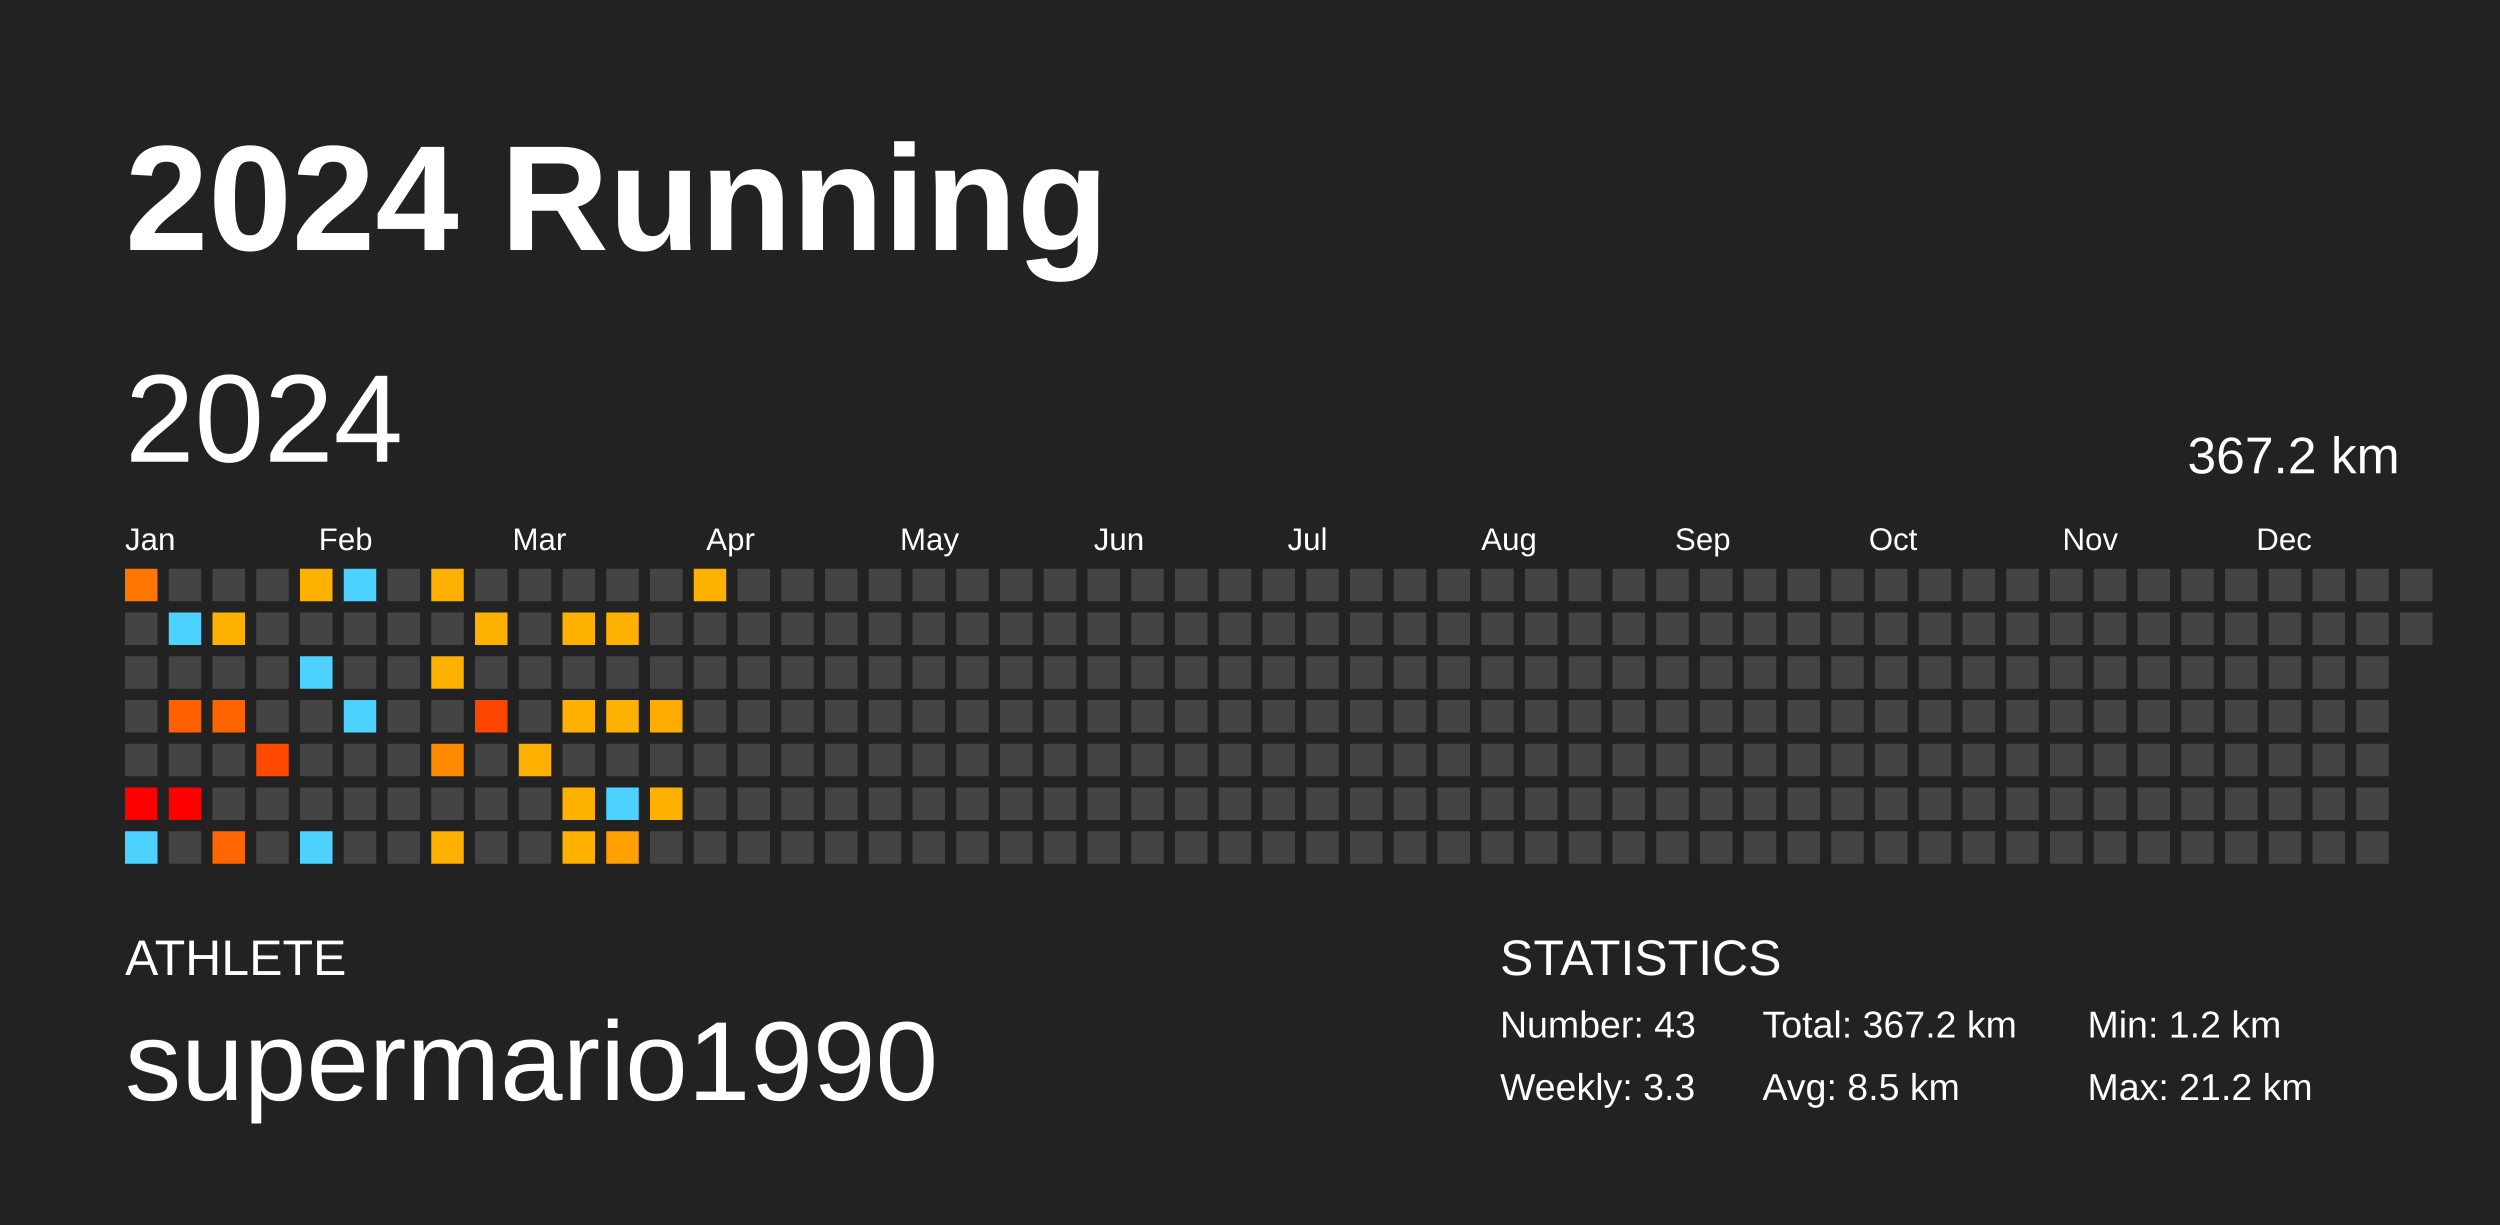
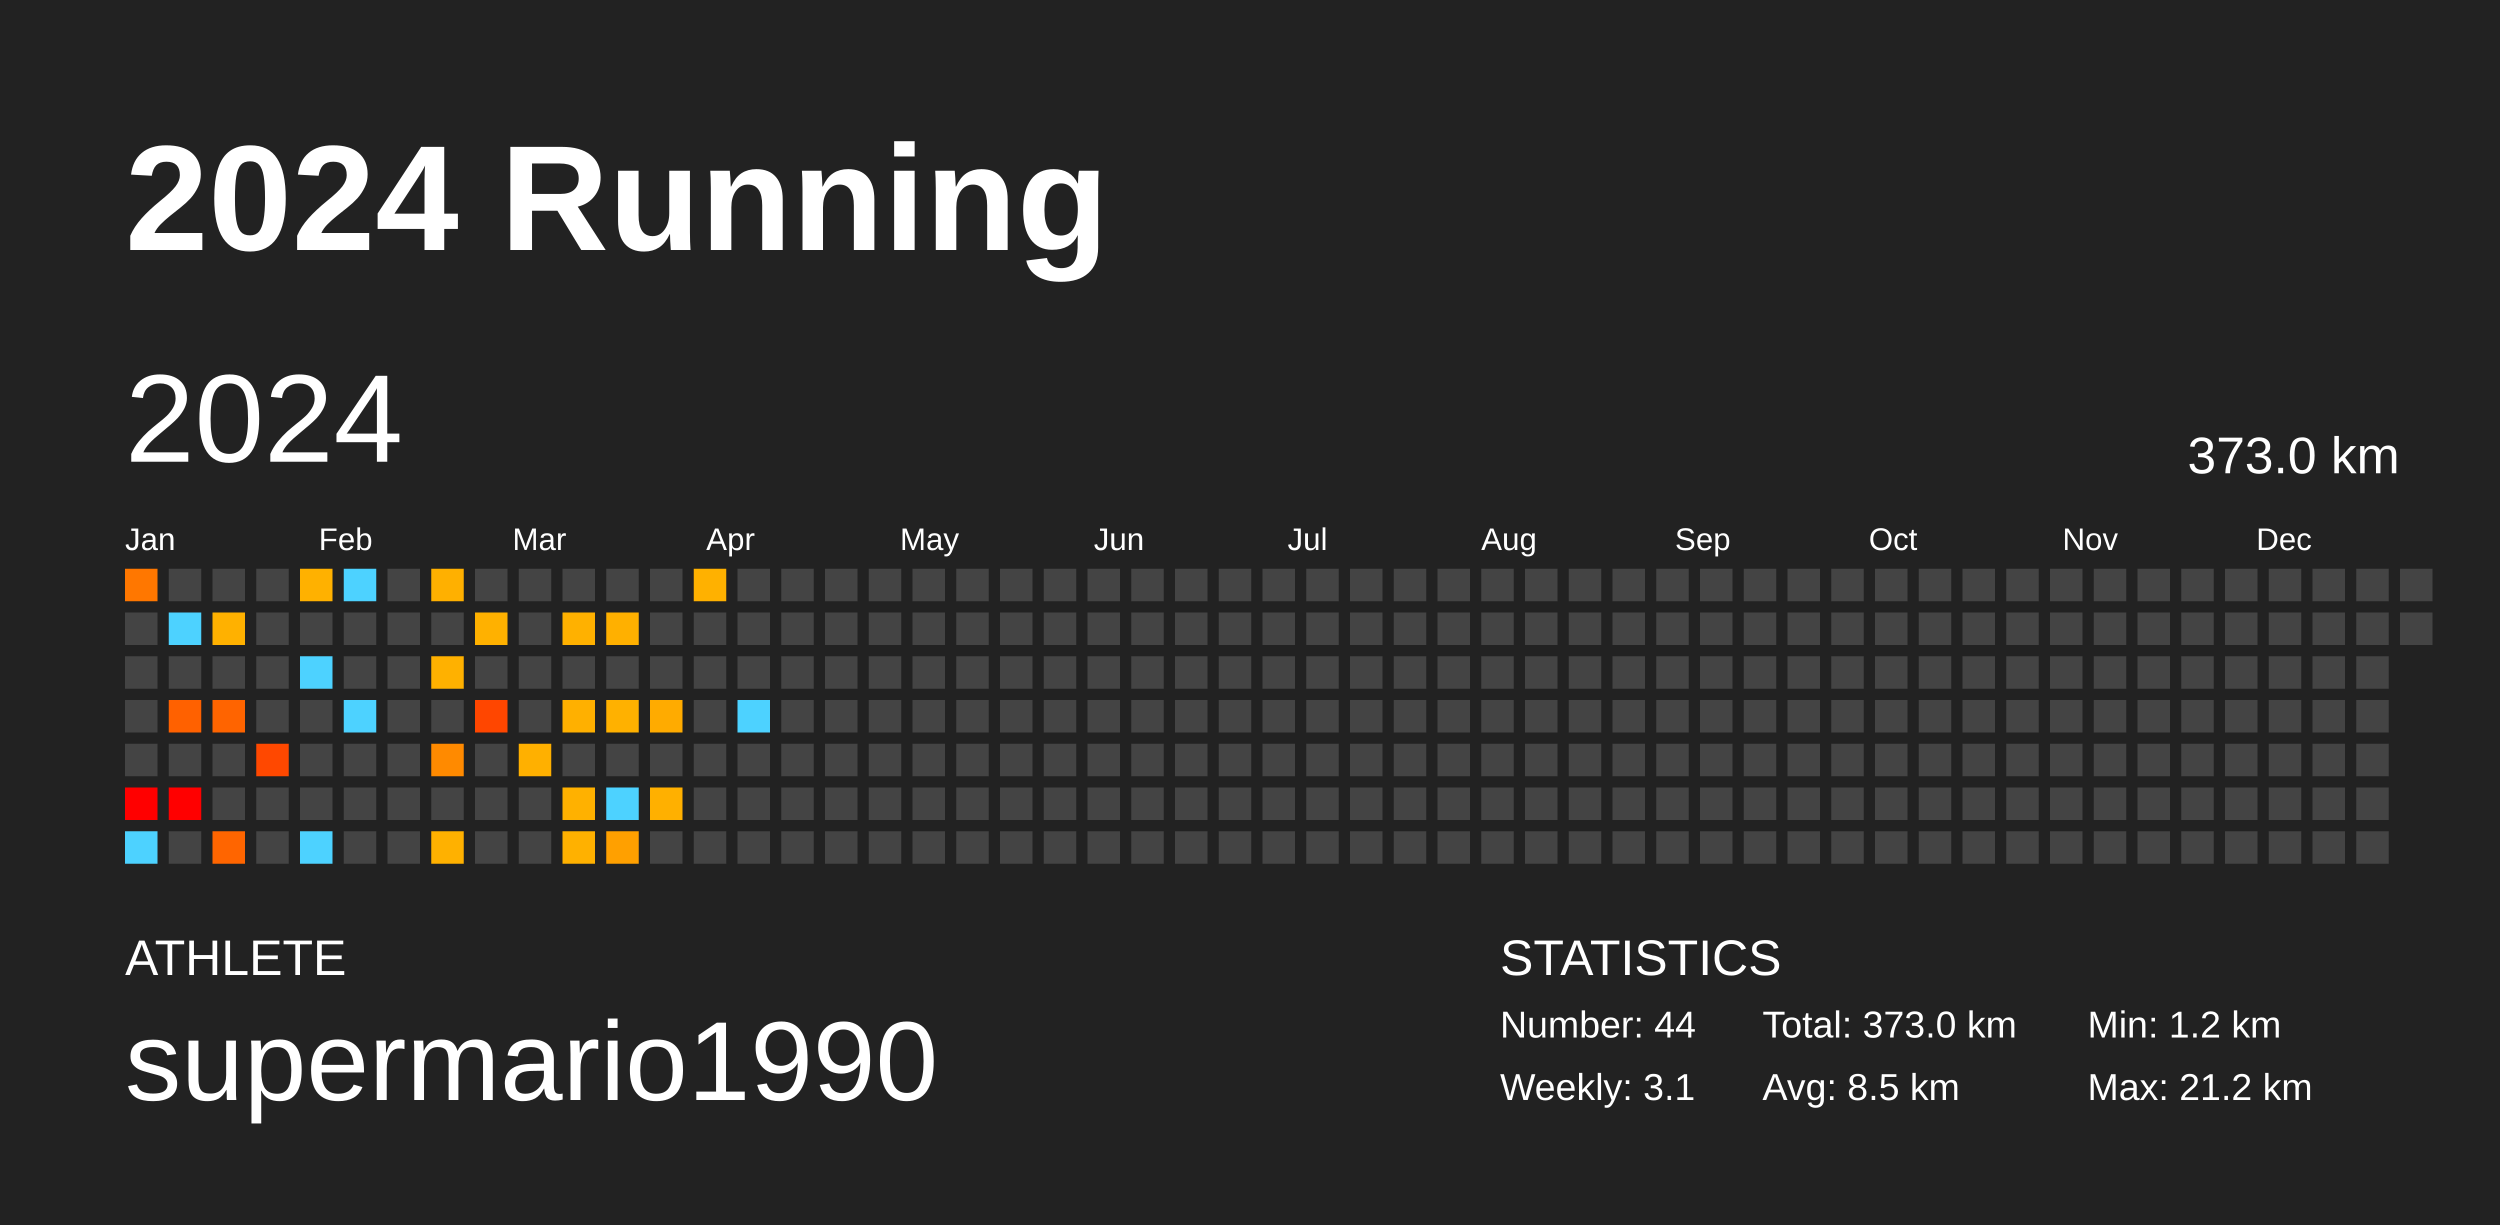
<svg xmlns="http://www.w3.org/2000/svg" baseProfile="full" height="98mm" version="1.1" viewBox="0,0,200,98" width="200mm">
  <defs />
  <rect fill="#222222" height="98" width="200" x="0" y="0" />
  <text fill="#FFFFFF" style="font-size:12px; font-family:Arial; font-weight:bold;" x="10" y="20">2024 Running</text>
  <text fill="#FFFFFF" style="font-size:4px; font-family:Arial" x="10" y="78">ATHLETE</text>
  <text fill="#FFFFFF" style="font-size:9px; font-family:Arial" x="10" y="88">supermario1990</text>
  <text fill="#FFFFFF" style="font-size:4px; font-family:Arial" x="120" y="78">STATISTICS</text>
-   <text fill="#FFFFFF" style="font-size:3px; font-family:Arial" x="120" y="83">Number: 43</text>
-   <text fill="#FFFFFF" style="font-size:3px; font-family:Arial" x="120" y="88">Weekly: 3.3</text>
-   <text fill="#FFFFFF" style="font-size:3px; font-family:Arial" x="141" y="83">Total: 367.2 km</text>
+   <text fill="#FFFFFF" style="font-size:3px; font-family:Arial" x="120" y="83">Number: 44</text>
+   <text fill="#FFFFFF" style="font-size:3px; font-family:Arial" x="120" y="88">Weekly: 3.1</text>
+   <text fill="#FFFFFF" style="font-size:3px; font-family:Arial" x="141" y="83">Total: 373.0 km</text>
  <text fill="#FFFFFF" style="font-size:3px; font-family:Arial" x="141" y="88">Avg: 8.5 km</text>
  <text fill="#FFFFFF" style="font-size:3px; font-family:Arial" x="167" y="83">Min: 1.2 km</text>
  <text fill="#FFFFFF" style="font-size:3px; font-family:Arial" x="167" y="88">Max: 21.2 km</text>
  <text dominant-baseline="hanging" fill="#FFFFFF" style="font-size:10.0px; font-family:Arial;" x="10" y="30">2024</text>
-   <text dominant-baseline="hanging" fill="#FFFFFF" style="font-size:4.125px; font-family:Arial;" x="175" y="35">367.2 km</text>
+   <text dominant-baseline="hanging" fill="#FFFFFF" style="font-size:4.125px; font-family:Arial;" x="175" y="35">373.0 km</text>
  <text fill="#FFFFFF" style="font-size:2.5px; font-family:Arial" x="10.0" y="44">Jan</text>
  <text fill="#FFFFFF" style="font-size:2.5px; font-family:Arial" x="25.5" y="44">Feb</text>
  <text fill="#FFFFFF" style="font-size:2.5px; font-family:Arial" x="41.0" y="44">Mar</text>
  <text fill="#FFFFFF" style="font-size:2.5px; font-family:Arial" x="56.5" y="44">Apr</text>
  <text fill="#FFFFFF" style="font-size:2.5px; font-family:Arial" x="72.0" y="44">May</text>
  <text fill="#FFFFFF" style="font-size:2.5px; font-family:Arial" x="87.5" y="44">Jun</text>
  <text fill="#FFFFFF" style="font-size:2.5px; font-family:Arial" x="103.0" y="44">Jul</text>
  <text fill="#FFFFFF" style="font-size:2.5px; font-family:Arial" x="118.5" y="44">Aug</text>
  <text fill="#FFFFFF" style="font-size:2.5px; font-family:Arial" x="134.0" y="44">Sep</text>
  <text fill="#FFFFFF" style="font-size:2.5px; font-family:Arial" x="149.5" y="44">Oct</text>
  <text fill="#FFFFFF" style="font-size:2.5px; font-family:Arial" x="165.0" y="44">Nov</text>
  <text fill="#FFFFFF" style="font-size:2.5px; font-family:Arial" x="180.5" y="44">Dec</text>
  <rect fill="#ff7700" height="2.6" width="2.6" x="10.0" y="45.5" />
  <rect fill="#444444" height="2.6" width="2.6" x="10.0" y="49.0" />
  <rect fill="#444444" height="2.6" width="2.6" x="10.0" y="52.5" />
  <rect fill="#444444" height="2.6" width="2.6" x="10.0" y="56.0" />
  <rect fill="#444444" height="2.6" width="2.6" x="10.0" y="59.5" />
  <rect fill="red" height="2.6" width="2.6" x="10.0" y="63.0" />
  <rect fill="#4dd2ff" height="2.6" width="2.6" x="10.0" y="66.5" />
  <rect fill="#444444" height="2.6" width="2.6" x="13.5" y="45.5" />
  <rect fill="#4dd2ff" height="2.6" width="2.6" x="13.5" y="49.0" />
  <rect fill="#444444" height="2.6" width="2.6" x="13.5" y="52.5" />
  <rect fill="#ff6100" height="2.6" width="2.6" x="13.5" y="56.0" />
  <rect fill="#444444" height="2.6" width="2.6" x="13.5" y="59.5" />
  <rect fill="red" height="2.6" width="2.6" x="13.5" y="63.0" />
  <rect fill="#444444" height="2.6" width="2.6" x="13.5" y="66.5" />
  <rect fill="#444444" height="2.6" width="2.6" x="17.0" y="45.5" />
  <rect fill="#ffb100" height="2.6" width="2.6" x="17.0" y="49.0" />
  <rect fill="#444444" height="2.6" width="2.6" x="17.0" y="52.5" />
  <rect fill="#ff6400" height="2.6" width="2.6" x="17.0" y="56.0" />
  <rect fill="#444444" height="2.6" width="2.6" x="17.0" y="59.5" />
  <rect fill="#444444" height="2.6" width="2.6" x="17.0" y="63.0" />
  <rect fill="#ff6500" height="2.6" width="2.6" x="17.0" y="66.5" />
  <rect fill="#444444" height="2.6" width="2.6" x="20.5" y="45.5" />
  <rect fill="#444444" height="2.6" width="2.6" x="20.5" y="49.0" />
  <rect fill="#444444" height="2.6" width="2.6" x="20.5" y="52.5" />
  <rect fill="#444444" height="2.6" width="2.6" x="20.5" y="56.0" />
  <rect fill="#ff4800" height="2.6" width="2.6" x="20.5" y="59.5" />
  <rect fill="#444444" height="2.6" width="2.6" x="20.5" y="63.0" />
  <rect fill="#444444" height="2.6" width="2.6" x="20.5" y="66.5" />
  <rect fill="#ffb100" height="2.6" width="2.6" x="24.0" y="45.5" />
  <rect fill="#444444" height="2.6" width="2.6" x="24.0" y="49.0" />
  <rect fill="#4dd2ff" height="2.6" width="2.6" x="24.0" y="52.5" />
  <rect fill="#444444" height="2.6" width="2.6" x="24.0" y="56.0" />
  <rect fill="#444444" height="2.6" width="2.6" x="24.0" y="59.5" />
  <rect fill="#444444" height="2.6" width="2.6" x="24.0" y="63.0" />
  <rect fill="#4dd2ff" height="2.6" width="2.6" x="24.0" y="66.5" />
  <rect fill="#4dd2ff" height="2.6" width="2.6" x="27.5" y="45.5" />
  <rect fill="#444444" height="2.6" width="2.6" x="27.5" y="49.0" />
  <rect fill="#444444" height="2.6" width="2.6" x="27.5" y="52.5" />
  <rect fill="#4dd2ff" height="2.6" width="2.6" x="27.5" y="56.0" />
  <rect fill="#444444" height="2.6" width="2.6" x="27.5" y="59.5" />
  <rect fill="#444444" height="2.6" width="2.6" x="27.5" y="63.0" />
  <rect fill="#444444" height="2.6" width="2.6" x="27.5" y="66.5" />
  <rect fill="#444444" height="2.6" width="2.6" x="31.0" y="45.5" />
  <rect fill="#444444" height="2.6" width="2.6" x="31.0" y="49.0" />
  <rect fill="#444444" height="2.6" width="2.6" x="31.0" y="52.5" />
  <rect fill="#444444" height="2.6" width="2.6" x="31.0" y="56.0" />
  <rect fill="#444444" height="2.6" width="2.6" x="31.0" y="59.5" />
  <rect fill="#444444" height="2.6" width="2.6" x="31.0" y="63.0" />
  <rect fill="#444444" height="2.6" width="2.6" x="31.0" y="66.5" />
  <rect fill="#ffb000" height="2.6" width="2.6" x="34.5" y="45.5" />
  <rect fill="#444444" height="2.6" width="2.6" x="34.5" y="49.0" />
  <rect fill="#ffb100" height="2.6" width="2.6" x="34.5" y="52.5" />
  <rect fill="#444444" height="2.6" width="2.6" x="34.5" y="56.0" />
  <rect fill="#ff8a00" height="2.6" width="2.6" x="34.5" y="59.5" />
  <rect fill="#444444" height="2.6" width="2.6" x="34.5" y="63.0" />
  <rect fill="#ffb100" height="2.6" width="2.6" x="34.5" y="66.5" />
  <rect fill="#444444" height="2.6" width="2.6" x="38.0" y="45.5" />
  <rect fill="#ffb100" height="2.6" width="2.6" x="38.0" y="49.0" />
  <rect fill="#444444" height="2.6" width="2.6" x="38.0" y="52.5" />
  <rect fill="#ff4600" height="2.6" width="2.6" x="38.0" y="56.0" />
  <rect fill="#444444" height="2.6" width="2.6" x="38.0" y="59.5" />
  <rect fill="#444444" height="2.6" width="2.6" x="38.0" y="63.0" />
  <rect fill="#444444" height="2.6" width="2.6" x="38.0" y="66.5" />
  <rect fill="#444444" height="2.6" width="2.6" x="41.5" y="45.5" />
  <rect fill="#444444" height="2.6" width="2.6" x="41.5" y="49.0" />
  <rect fill="#444444" height="2.6" width="2.6" x="41.5" y="52.5" />
  <rect fill="#444444" height="2.6" width="2.6" x="41.5" y="56.0" />
  <rect fill="#ffb000" height="2.6" width="2.6" x="41.5" y="59.5" />
  <rect fill="#444444" height="2.6" width="2.6" x="41.5" y="63.0" />
  <rect fill="#444444" height="2.6" width="2.6" x="41.5" y="66.5" />
  <rect fill="#444444" height="2.6" width="2.6" x="45.0" y="45.5" />
  <rect fill="#ffb100" height="2.6" width="2.6" x="45.0" y="49.0" />
  <rect fill="#444444" height="2.6" width="2.6" x="45.0" y="52.5" />
  <rect fill="#ffb000" height="2.6" width="2.6" x="45.0" y="56.0" />
  <rect fill="#444444" height="2.6" width="2.6" x="45.0" y="59.5" />
  <rect fill="#ffb100" height="2.6" width="2.6" x="45.0" y="63.0" />
  <rect fill="#ffb100" height="2.6" width="2.6" x="45.0" y="66.5" />
  <rect fill="#444444" height="2.6" width="2.6" x="48.5" y="45.5" />
  <rect fill="#ffb000" height="2.6" width="2.6" x="48.5" y="49.0" />
  <rect fill="#444444" height="2.6" width="2.6" x="48.5" y="52.5" />
  <rect fill="#ffb100" height="2.6" width="2.6" x="48.5" y="56.0" />
  <rect fill="#444444" height="2.6" width="2.6" x="48.5" y="59.5" />
  <rect fill="#4dd2ff" height="2.6" width="2.6" x="48.5" y="63.0" />
  <rect fill="#ffa000" height="2.6" width="2.6" x="48.5" y="66.5" />
  <rect fill="#444444" height="2.6" width="2.6" x="52.0" y="45.5" />
  <rect fill="#444444" height="2.6" width="2.6" x="52.0" y="49.0" />
  <rect fill="#444444" height="2.6" width="2.6" x="52.0" y="52.5" />
  <rect fill="#ffab00" height="2.6" width="2.6" x="52.0" y="56.0" />
  <rect fill="#444444" height="2.6" width="2.6" x="52.0" y="59.5" />
  <rect fill="#ffb000" height="2.6" width="2.6" x="52.0" y="63.0" />
  <rect fill="#444444" height="2.6" width="2.6" x="52.0" y="66.5" />
  <rect fill="#ffb100" height="2.6" width="2.6" x="55.5" y="45.5" />
  <rect fill="#444444" height="2.6" width="2.6" x="55.5" y="49.0" />
  <rect fill="#444444" height="2.6" width="2.6" x="55.5" y="52.5" />
  <rect fill="#444444" height="2.6" width="2.6" x="55.5" y="56.0" />
  <rect fill="#444444" height="2.6" width="2.6" x="55.5" y="59.5" />
  <rect fill="#444444" height="2.6" width="2.6" x="55.5" y="63.0" />
  <rect fill="#444444" height="2.6" width="2.6" x="55.5" y="66.5" />
  <rect fill="#444444" height="2.6" width="2.6" x="59.0" y="45.5" />
  <rect fill="#444444" height="2.6" width="2.6" x="59.0" y="49.0" />
  <rect fill="#444444" height="2.6" width="2.6" x="59.0" y="52.5" />
-   <rect fill="#444444" height="2.6" width="2.6" x="59.0" y="56.0" />
+   <rect fill="#4dd2ff" height="2.6" width="2.6" x="59.0" y="56.0" />
  <rect fill="#444444" height="2.6" width="2.6" x="59.0" y="59.5" />
  <rect fill="#444444" height="2.6" width="2.6" x="59.0" y="63.0" />
  <rect fill="#444444" height="2.6" width="2.6" x="59.0" y="66.5" />
  <rect fill="#444444" height="2.6" width="2.6" x="62.5" y="45.5" />
  <rect fill="#444444" height="2.6" width="2.6" x="62.5" y="49.0" />
  <rect fill="#444444" height="2.6" width="2.6" x="62.5" y="52.5" />
  <rect fill="#444444" height="2.6" width="2.6" x="62.5" y="56.0" />
  <rect fill="#444444" height="2.6" width="2.6" x="62.5" y="59.5" />
  <rect fill="#444444" height="2.6" width="2.6" x="62.5" y="63.0" />
  <rect fill="#444444" height="2.6" width="2.6" x="62.5" y="66.5" />
  <rect fill="#444444" height="2.6" width="2.6" x="66.0" y="45.5" />
  <rect fill="#444444" height="2.6" width="2.6" x="66.0" y="49.0" />
  <rect fill="#444444" height="2.6" width="2.6" x="66.0" y="52.5" />
  <rect fill="#444444" height="2.6" width="2.6" x="66.0" y="56.0" />
  <rect fill="#444444" height="2.6" width="2.6" x="66.0" y="59.5" />
  <rect fill="#444444" height="2.6" width="2.6" x="66.0" y="63.0" />
  <rect fill="#444444" height="2.6" width="2.6" x="66.0" y="66.5" />
  <rect fill="#444444" height="2.6" width="2.6" x="69.5" y="45.5" />
  <rect fill="#444444" height="2.6" width="2.6" x="69.5" y="49.0" />
  <rect fill="#444444" height="2.6" width="2.6" x="69.5" y="52.5" />
  <rect fill="#444444" height="2.6" width="2.6" x="69.5" y="56.0" />
  <rect fill="#444444" height="2.6" width="2.6" x="69.5" y="59.5" />
  <rect fill="#444444" height="2.6" width="2.6" x="69.5" y="63.0" />
  <rect fill="#444444" height="2.6" width="2.6" x="69.5" y="66.5" />
  <rect fill="#444444" height="2.6" width="2.6" x="73.0" y="45.5" />
  <rect fill="#444444" height="2.6" width="2.6" x="73.0" y="49.0" />
  <rect fill="#444444" height="2.6" width="2.6" x="73.0" y="52.5" />
  <rect fill="#444444" height="2.6" width="2.6" x="73.0" y="56.0" />
  <rect fill="#444444" height="2.6" width="2.6" x="73.0" y="59.5" />
  <rect fill="#444444" height="2.6" width="2.6" x="73.0" y="63.0" />
  <rect fill="#444444" height="2.6" width="2.6" x="73.0" y="66.5" />
  <rect fill="#444444" height="2.6" width="2.6" x="76.5" y="45.5" />
  <rect fill="#444444" height="2.6" width="2.6" x="76.5" y="49.0" />
  <rect fill="#444444" height="2.6" width="2.6" x="76.5" y="52.5" />
  <rect fill="#444444" height="2.6" width="2.6" x="76.5" y="56.0" />
  <rect fill="#444444" height="2.6" width="2.6" x="76.5" y="59.5" />
  <rect fill="#444444" height="2.6" width="2.6" x="76.5" y="63.0" />
  <rect fill="#444444" height="2.6" width="2.6" x="76.5" y="66.5" />
  <rect fill="#444444" height="2.6" width="2.6" x="80.0" y="45.5" />
  <rect fill="#444444" height="2.6" width="2.6" x="80.0" y="49.0" />
  <rect fill="#444444" height="2.6" width="2.6" x="80.0" y="52.5" />
  <rect fill="#444444" height="2.6" width="2.6" x="80.0" y="56.0" />
  <rect fill="#444444" height="2.6" width="2.6" x="80.0" y="59.5" />
  <rect fill="#444444" height="2.6" width="2.6" x="80.0" y="63.0" />
  <rect fill="#444444" height="2.6" width="2.6" x="80.0" y="66.5" />
  <rect fill="#444444" height="2.6" width="2.6" x="83.5" y="45.5" />
  <rect fill="#444444" height="2.6" width="2.6" x="83.5" y="49.0" />
  <rect fill="#444444" height="2.6" width="2.6" x="83.5" y="52.5" />
  <rect fill="#444444" height="2.6" width="2.6" x="83.5" y="56.0" />
  <rect fill="#444444" height="2.6" width="2.6" x="83.5" y="59.5" />
  <rect fill="#444444" height="2.6" width="2.6" x="83.5" y="63.0" />
  <rect fill="#444444" height="2.6" width="2.6" x="83.5" y="66.5" />
  <rect fill="#444444" height="2.6" width="2.6" x="87.0" y="45.5" />
  <rect fill="#444444" height="2.6" width="2.6" x="87.0" y="49.0" />
  <rect fill="#444444" height="2.6" width="2.6" x="87.0" y="52.5" />
  <rect fill="#444444" height="2.6" width="2.6" x="87.0" y="56.0" />
  <rect fill="#444444" height="2.6" width="2.6" x="87.0" y="59.5" />
  <rect fill="#444444" height="2.6" width="2.6" x="87.0" y="63.0" />
  <rect fill="#444444" height="2.6" width="2.6" x="87.0" y="66.5" />
  <rect fill="#444444" height="2.6" width="2.6" x="90.5" y="45.5" />
  <rect fill="#444444" height="2.6" width="2.6" x="90.5" y="49.0" />
  <rect fill="#444444" height="2.6" width="2.6" x="90.5" y="52.5" />
  <rect fill="#444444" height="2.6" width="2.6" x="90.5" y="56.0" />
  <rect fill="#444444" height="2.6" width="2.6" x="90.5" y="59.5" />
  <rect fill="#444444" height="2.6" width="2.6" x="90.5" y="63.0" />
  <rect fill="#444444" height="2.6" width="2.6" x="90.5" y="66.5" />
  <rect fill="#444444" height="2.6" width="2.6" x="94.0" y="45.5" />
  <rect fill="#444444" height="2.6" width="2.6" x="94.0" y="49.0" />
  <rect fill="#444444" height="2.6" width="2.6" x="94.0" y="52.5" />
  <rect fill="#444444" height="2.6" width="2.6" x="94.0" y="56.0" />
  <rect fill="#444444" height="2.6" width="2.6" x="94.0" y="59.5" />
  <rect fill="#444444" height="2.6" width="2.6" x="94.0" y="63.0" />
  <rect fill="#444444" height="2.6" width="2.6" x="94.0" y="66.5" />
  <rect fill="#444444" height="2.6" width="2.6" x="97.5" y="45.5" />
  <rect fill="#444444" height="2.6" width="2.6" x="97.5" y="49.0" />
  <rect fill="#444444" height="2.6" width="2.6" x="97.5" y="52.5" />
  <rect fill="#444444" height="2.6" width="2.6" x="97.5" y="56.0" />
  <rect fill="#444444" height="2.6" width="2.6" x="97.5" y="59.5" />
  <rect fill="#444444" height="2.6" width="2.6" x="97.5" y="63.0" />
  <rect fill="#444444" height="2.6" width="2.6" x="97.5" y="66.5" />
  <rect fill="#444444" height="2.6" width="2.6" x="101.0" y="45.5" />
  <rect fill="#444444" height="2.6" width="2.6" x="101.0" y="49.0" />
  <rect fill="#444444" height="2.6" width="2.6" x="101.0" y="52.5" />
  <rect fill="#444444" height="2.6" width="2.6" x="101.0" y="56.0" />
  <rect fill="#444444" height="2.6" width="2.6" x="101.0" y="59.5" />
  <rect fill="#444444" height="2.6" width="2.6" x="101.0" y="63.0" />
  <rect fill="#444444" height="2.6" width="2.6" x="101.0" y="66.5" />
  <rect fill="#444444" height="2.6" width="2.6" x="104.5" y="45.5" />
  <rect fill="#444444" height="2.6" width="2.6" x="104.5" y="49.0" />
  <rect fill="#444444" height="2.6" width="2.6" x="104.5" y="52.5" />
  <rect fill="#444444" height="2.6" width="2.6" x="104.5" y="56.0" />
  <rect fill="#444444" height="2.6" width="2.6" x="104.5" y="59.5" />
  <rect fill="#444444" height="2.6" width="2.6" x="104.5" y="63.0" />
  <rect fill="#444444" height="2.6" width="2.6" x="104.5" y="66.5" />
  <rect fill="#444444" height="2.6" width="2.6" x="108.0" y="45.5" />
  <rect fill="#444444" height="2.6" width="2.6" x="108.0" y="49.0" />
  <rect fill="#444444" height="2.6" width="2.6" x="108.0" y="52.5" />
  <rect fill="#444444" height="2.6" width="2.6" x="108.0" y="56.0" />
  <rect fill="#444444" height="2.6" width="2.6" x="108.0" y="59.5" />
  <rect fill="#444444" height="2.6" width="2.6" x="108.0" y="63.0" />
  <rect fill="#444444" height="2.6" width="2.6" x="108.0" y="66.5" />
  <rect fill="#444444" height="2.6" width="2.6" x="111.5" y="45.5" />
  <rect fill="#444444" height="2.6" width="2.6" x="111.5" y="49.0" />
  <rect fill="#444444" height="2.6" width="2.6" x="111.5" y="52.5" />
  <rect fill="#444444" height="2.6" width="2.6" x="111.5" y="56.0" />
  <rect fill="#444444" height="2.6" width="2.6" x="111.5" y="59.5" />
  <rect fill="#444444" height="2.6" width="2.6" x="111.5" y="63.0" />
  <rect fill="#444444" height="2.6" width="2.6" x="111.5" y="66.5" />
  <rect fill="#444444" height="2.6" width="2.6" x="115.0" y="45.5" />
  <rect fill="#444444" height="2.6" width="2.6" x="115.0" y="49.0" />
  <rect fill="#444444" height="2.6" width="2.6" x="115.0" y="52.5" />
  <rect fill="#444444" height="2.6" width="2.6" x="115.0" y="56.0" />
  <rect fill="#444444" height="2.6" width="2.6" x="115.0" y="59.5" />
  <rect fill="#444444" height="2.6" width="2.6" x="115.0" y="63.0" />
  <rect fill="#444444" height="2.6" width="2.6" x="115.0" y="66.5" />
  <rect fill="#444444" height="2.6" width="2.6" x="118.5" y="45.5" />
  <rect fill="#444444" height="2.6" width="2.6" x="118.5" y="49.0" />
  <rect fill="#444444" height="2.6" width="2.6" x="118.5" y="52.5" />
  <rect fill="#444444" height="2.6" width="2.6" x="118.5" y="56.0" />
  <rect fill="#444444" height="2.6" width="2.6" x="118.5" y="59.5" />
  <rect fill="#444444" height="2.6" width="2.6" x="118.5" y="63.0" />
  <rect fill="#444444" height="2.6" width="2.6" x="118.5" y="66.5" />
  <rect fill="#444444" height="2.6" width="2.6" x="122.0" y="45.5" />
  <rect fill="#444444" height="2.6" width="2.6" x="122.0" y="49.0" />
  <rect fill="#444444" height="2.6" width="2.6" x="122.0" y="52.5" />
  <rect fill="#444444" height="2.6" width="2.6" x="122.0" y="56.0" />
  <rect fill="#444444" height="2.6" width="2.6" x="122.0" y="59.5" />
  <rect fill="#444444" height="2.6" width="2.6" x="122.0" y="63.0" />
  <rect fill="#444444" height="2.6" width="2.6" x="122.0" y="66.5" />
  <rect fill="#444444" height="2.6" width="2.6" x="125.5" y="45.5" />
  <rect fill="#444444" height="2.6" width="2.6" x="125.5" y="49.0" />
  <rect fill="#444444" height="2.6" width="2.6" x="125.5" y="52.5" />
  <rect fill="#444444" height="2.6" width="2.6" x="125.5" y="56.0" />
  <rect fill="#444444" height="2.6" width="2.6" x="125.5" y="59.5" />
  <rect fill="#444444" height="2.6" width="2.6" x="125.5" y="63.0" />
  <rect fill="#444444" height="2.6" width="2.6" x="125.5" y="66.5" />
  <rect fill="#444444" height="2.6" width="2.6" x="129.0" y="45.5" />
  <rect fill="#444444" height="2.6" width="2.6" x="129.0" y="49.0" />
  <rect fill="#444444" height="2.6" width="2.6" x="129.0" y="52.5" />
  <rect fill="#444444" height="2.6" width="2.6" x="129.0" y="56.0" />
  <rect fill="#444444" height="2.6" width="2.6" x="129.0" y="59.5" />
  <rect fill="#444444" height="2.6" width="2.6" x="129.0" y="63.0" />
  <rect fill="#444444" height="2.6" width="2.6" x="129.0" y="66.5" />
  <rect fill="#444444" height="2.6" width="2.6" x="132.5" y="45.5" />
  <rect fill="#444444" height="2.6" width="2.6" x="132.5" y="49.0" />
  <rect fill="#444444" height="2.6" width="2.6" x="132.5" y="52.5" />
  <rect fill="#444444" height="2.6" width="2.6" x="132.5" y="56.0" />
  <rect fill="#444444" height="2.6" width="2.6" x="132.5" y="59.5" />
  <rect fill="#444444" height="2.6" width="2.6" x="132.5" y="63.0" />
  <rect fill="#444444" height="2.6" width="2.6" x="132.5" y="66.5" />
  <rect fill="#444444" height="2.6" width="2.6" x="136.0" y="45.5" />
  <rect fill="#444444" height="2.6" width="2.6" x="136.0" y="49.0" />
  <rect fill="#444444" height="2.6" width="2.6" x="136.0" y="52.5" />
  <rect fill="#444444" height="2.6" width="2.6" x="136.0" y="56.0" />
  <rect fill="#444444" height="2.6" width="2.6" x="136.0" y="59.5" />
  <rect fill="#444444" height="2.6" width="2.6" x="136.0" y="63.0" />
  <rect fill="#444444" height="2.6" width="2.6" x="136.0" y="66.5" />
  <rect fill="#444444" height="2.6" width="2.6" x="139.5" y="45.5" />
  <rect fill="#444444" height="2.6" width="2.6" x="139.5" y="49.0" />
  <rect fill="#444444" height="2.6" width="2.6" x="139.5" y="52.5" />
  <rect fill="#444444" height="2.6" width="2.6" x="139.5" y="56.0" />
  <rect fill="#444444" height="2.6" width="2.6" x="139.5" y="59.5" />
  <rect fill="#444444" height="2.6" width="2.6" x="139.5" y="63.0" />
  <rect fill="#444444" height="2.6" width="2.6" x="139.5" y="66.5" />
  <rect fill="#444444" height="2.6" width="2.6" x="143.0" y="45.5" />
  <rect fill="#444444" height="2.6" width="2.6" x="143.0" y="49.0" />
  <rect fill="#444444" height="2.6" width="2.6" x="143.0" y="52.5" />
  <rect fill="#444444" height="2.6" width="2.6" x="143.0" y="56.0" />
  <rect fill="#444444" height="2.6" width="2.6" x="143.0" y="59.5" />
  <rect fill="#444444" height="2.6" width="2.6" x="143.0" y="63.0" />
  <rect fill="#444444" height="2.6" width="2.6" x="143.0" y="66.5" />
  <rect fill="#444444" height="2.6" width="2.6" x="146.5" y="45.5" />
  <rect fill="#444444" height="2.6" width="2.6" x="146.5" y="49.0" />
  <rect fill="#444444" height="2.6" width="2.6" x="146.5" y="52.5" />
  <rect fill="#444444" height="2.6" width="2.6" x="146.5" y="56.0" />
  <rect fill="#444444" height="2.6" width="2.6" x="146.5" y="59.5" />
  <rect fill="#444444" height="2.6" width="2.6" x="146.5" y="63.0" />
  <rect fill="#444444" height="2.6" width="2.6" x="146.5" y="66.5" />
  <rect fill="#444444" height="2.6" width="2.6" x="150.0" y="45.5" />
  <rect fill="#444444" height="2.6" width="2.6" x="150.0" y="49.0" />
  <rect fill="#444444" height="2.6" width="2.6" x="150.0" y="52.5" />
  <rect fill="#444444" height="2.6" width="2.6" x="150.0" y="56.0" />
  <rect fill="#444444" height="2.6" width="2.6" x="150.0" y="59.5" />
  <rect fill="#444444" height="2.6" width="2.6" x="150.0" y="63.0" />
  <rect fill="#444444" height="2.6" width="2.6" x="150.0" y="66.5" />
  <rect fill="#444444" height="2.6" width="2.6" x="153.5" y="45.5" />
  <rect fill="#444444" height="2.6" width="2.6" x="153.5" y="49.0" />
  <rect fill="#444444" height="2.6" width="2.6" x="153.5" y="52.5" />
  <rect fill="#444444" height="2.6" width="2.6" x="153.5" y="56.0" />
  <rect fill="#444444" height="2.6" width="2.6" x="153.5" y="59.5" />
  <rect fill="#444444" height="2.6" width="2.6" x="153.5" y="63.0" />
  <rect fill="#444444" height="2.6" width="2.6" x="153.5" y="66.5" />
  <rect fill="#444444" height="2.6" width="2.6" x="157.0" y="45.5" />
  <rect fill="#444444" height="2.6" width="2.6" x="157.0" y="49.0" />
  <rect fill="#444444" height="2.6" width="2.6" x="157.0" y="52.5" />
  <rect fill="#444444" height="2.6" width="2.6" x="157.0" y="56.0" />
  <rect fill="#444444" height="2.6" width="2.6" x="157.0" y="59.5" />
  <rect fill="#444444" height="2.6" width="2.6" x="157.0" y="63.0" />
  <rect fill="#444444" height="2.6" width="2.6" x="157.0" y="66.5" />
  <rect fill="#444444" height="2.6" width="2.6" x="160.5" y="45.5" />
  <rect fill="#444444" height="2.6" width="2.6" x="160.5" y="49.0" />
  <rect fill="#444444" height="2.6" width="2.6" x="160.5" y="52.5" />
  <rect fill="#444444" height="2.6" width="2.6" x="160.5" y="56.0" />
  <rect fill="#444444" height="2.6" width="2.6" x="160.5" y="59.5" />
  <rect fill="#444444" height="2.6" width="2.6" x="160.5" y="63.0" />
  <rect fill="#444444" height="2.6" width="2.6" x="160.5" y="66.5" />
  <rect fill="#444444" height="2.6" width="2.6" x="164.0" y="45.5" />
  <rect fill="#444444" height="2.6" width="2.6" x="164.0" y="49.0" />
  <rect fill="#444444" height="2.6" width="2.6" x="164.0" y="52.5" />
  <rect fill="#444444" height="2.6" width="2.6" x="164.0" y="56.0" />
  <rect fill="#444444" height="2.6" width="2.6" x="164.0" y="59.5" />
  <rect fill="#444444" height="2.6" width="2.6" x="164.0" y="63.0" />
  <rect fill="#444444" height="2.6" width="2.6" x="164.0" y="66.5" />
  <rect fill="#444444" height="2.6" width="2.6" x="167.5" y="45.5" />
  <rect fill="#444444" height="2.6" width="2.6" x="167.5" y="49.0" />
  <rect fill="#444444" height="2.6" width="2.6" x="167.5" y="52.5" />
  <rect fill="#444444" height="2.6" width="2.6" x="167.5" y="56.0" />
  <rect fill="#444444" height="2.6" width="2.6" x="167.5" y="59.5" />
  <rect fill="#444444" height="2.6" width="2.6" x="167.5" y="63.0" />
  <rect fill="#444444" height="2.6" width="2.6" x="167.5" y="66.5" />
  <rect fill="#444444" height="2.6" width="2.6" x="171.0" y="45.5" />
  <rect fill="#444444" height="2.6" width="2.6" x="171.0" y="49.0" />
  <rect fill="#444444" height="2.6" width="2.6" x="171.0" y="52.5" />
  <rect fill="#444444" height="2.6" width="2.6" x="171.0" y="56.0" />
  <rect fill="#444444" height="2.6" width="2.6" x="171.0" y="59.5" />
  <rect fill="#444444" height="2.6" width="2.6" x="171.0" y="63.0" />
  <rect fill="#444444" height="2.6" width="2.6" x="171.0" y="66.5" />
  <rect fill="#444444" height="2.6" width="2.6" x="174.5" y="45.5" />
  <rect fill="#444444" height="2.6" width="2.6" x="174.5" y="49.0" />
  <rect fill="#444444" height="2.6" width="2.6" x="174.5" y="52.5" />
  <rect fill="#444444" height="2.6" width="2.6" x="174.5" y="56.0" />
  <rect fill="#444444" height="2.6" width="2.6" x="174.5" y="59.5" />
  <rect fill="#444444" height="2.6" width="2.6" x="174.5" y="63.0" />
  <rect fill="#444444" height="2.6" width="2.6" x="174.5" y="66.5" />
  <rect fill="#444444" height="2.6" width="2.6" x="178.0" y="45.5" />
  <rect fill="#444444" height="2.6" width="2.6" x="178.0" y="49.0" />
  <rect fill="#444444" height="2.6" width="2.6" x="178.0" y="52.5" />
  <rect fill="#444444" height="2.6" width="2.6" x="178.0" y="56.0" />
  <rect fill="#444444" height="2.6" width="2.6" x="178.0" y="59.5" />
  <rect fill="#444444" height="2.6" width="2.6" x="178.0" y="63.0" />
  <rect fill="#444444" height="2.6" width="2.6" x="178.0" y="66.5" />
  <rect fill="#444444" height="2.6" width="2.6" x="181.5" y="45.5" />
  <rect fill="#444444" height="2.6" width="2.6" x="181.5" y="49.0" />
  <rect fill="#444444" height="2.6" width="2.6" x="181.5" y="52.5" />
  <rect fill="#444444" height="2.6" width="2.6" x="181.5" y="56.0" />
  <rect fill="#444444" height="2.6" width="2.6" x="181.5" y="59.5" />
  <rect fill="#444444" height="2.6" width="2.6" x="181.5" y="63.0" />
  <rect fill="#444444" height="2.6" width="2.6" x="181.5" y="66.5" />
  <rect fill="#444444" height="2.6" width="2.6" x="185.0" y="45.5" />
  <rect fill="#444444" height="2.6" width="2.6" x="185.0" y="49.0" />
  <rect fill="#444444" height="2.6" width="2.6" x="185.0" y="52.5" />
  <rect fill="#444444" height="2.6" width="2.6" x="185.0" y="56.0" />
  <rect fill="#444444" height="2.6" width="2.6" x="185.0" y="59.5" />
  <rect fill="#444444" height="2.6" width="2.6" x="185.0" y="63.0" />
  <rect fill="#444444" height="2.6" width="2.6" x="185.0" y="66.5" />
  <rect fill="#444444" height="2.6" width="2.6" x="188.5" y="45.5" />
  <rect fill="#444444" height="2.6" width="2.6" x="188.5" y="49.0" />
  <rect fill="#444444" height="2.6" width="2.6" x="188.5" y="52.5" />
  <rect fill="#444444" height="2.6" width="2.6" x="188.5" y="56.0" />
  <rect fill="#444444" height="2.6" width="2.6" x="188.5" y="59.5" />
  <rect fill="#444444" height="2.6" width="2.6" x="188.5" y="63.0" />
  <rect fill="#444444" height="2.6" width="2.6" x="188.5" y="66.5" />
  <rect fill="#444444" height="2.6" width="2.6" x="192.0" y="45.5" />
  <rect fill="#444444" height="2.6" width="2.6" x="192.0" y="49.0" />
</svg>
